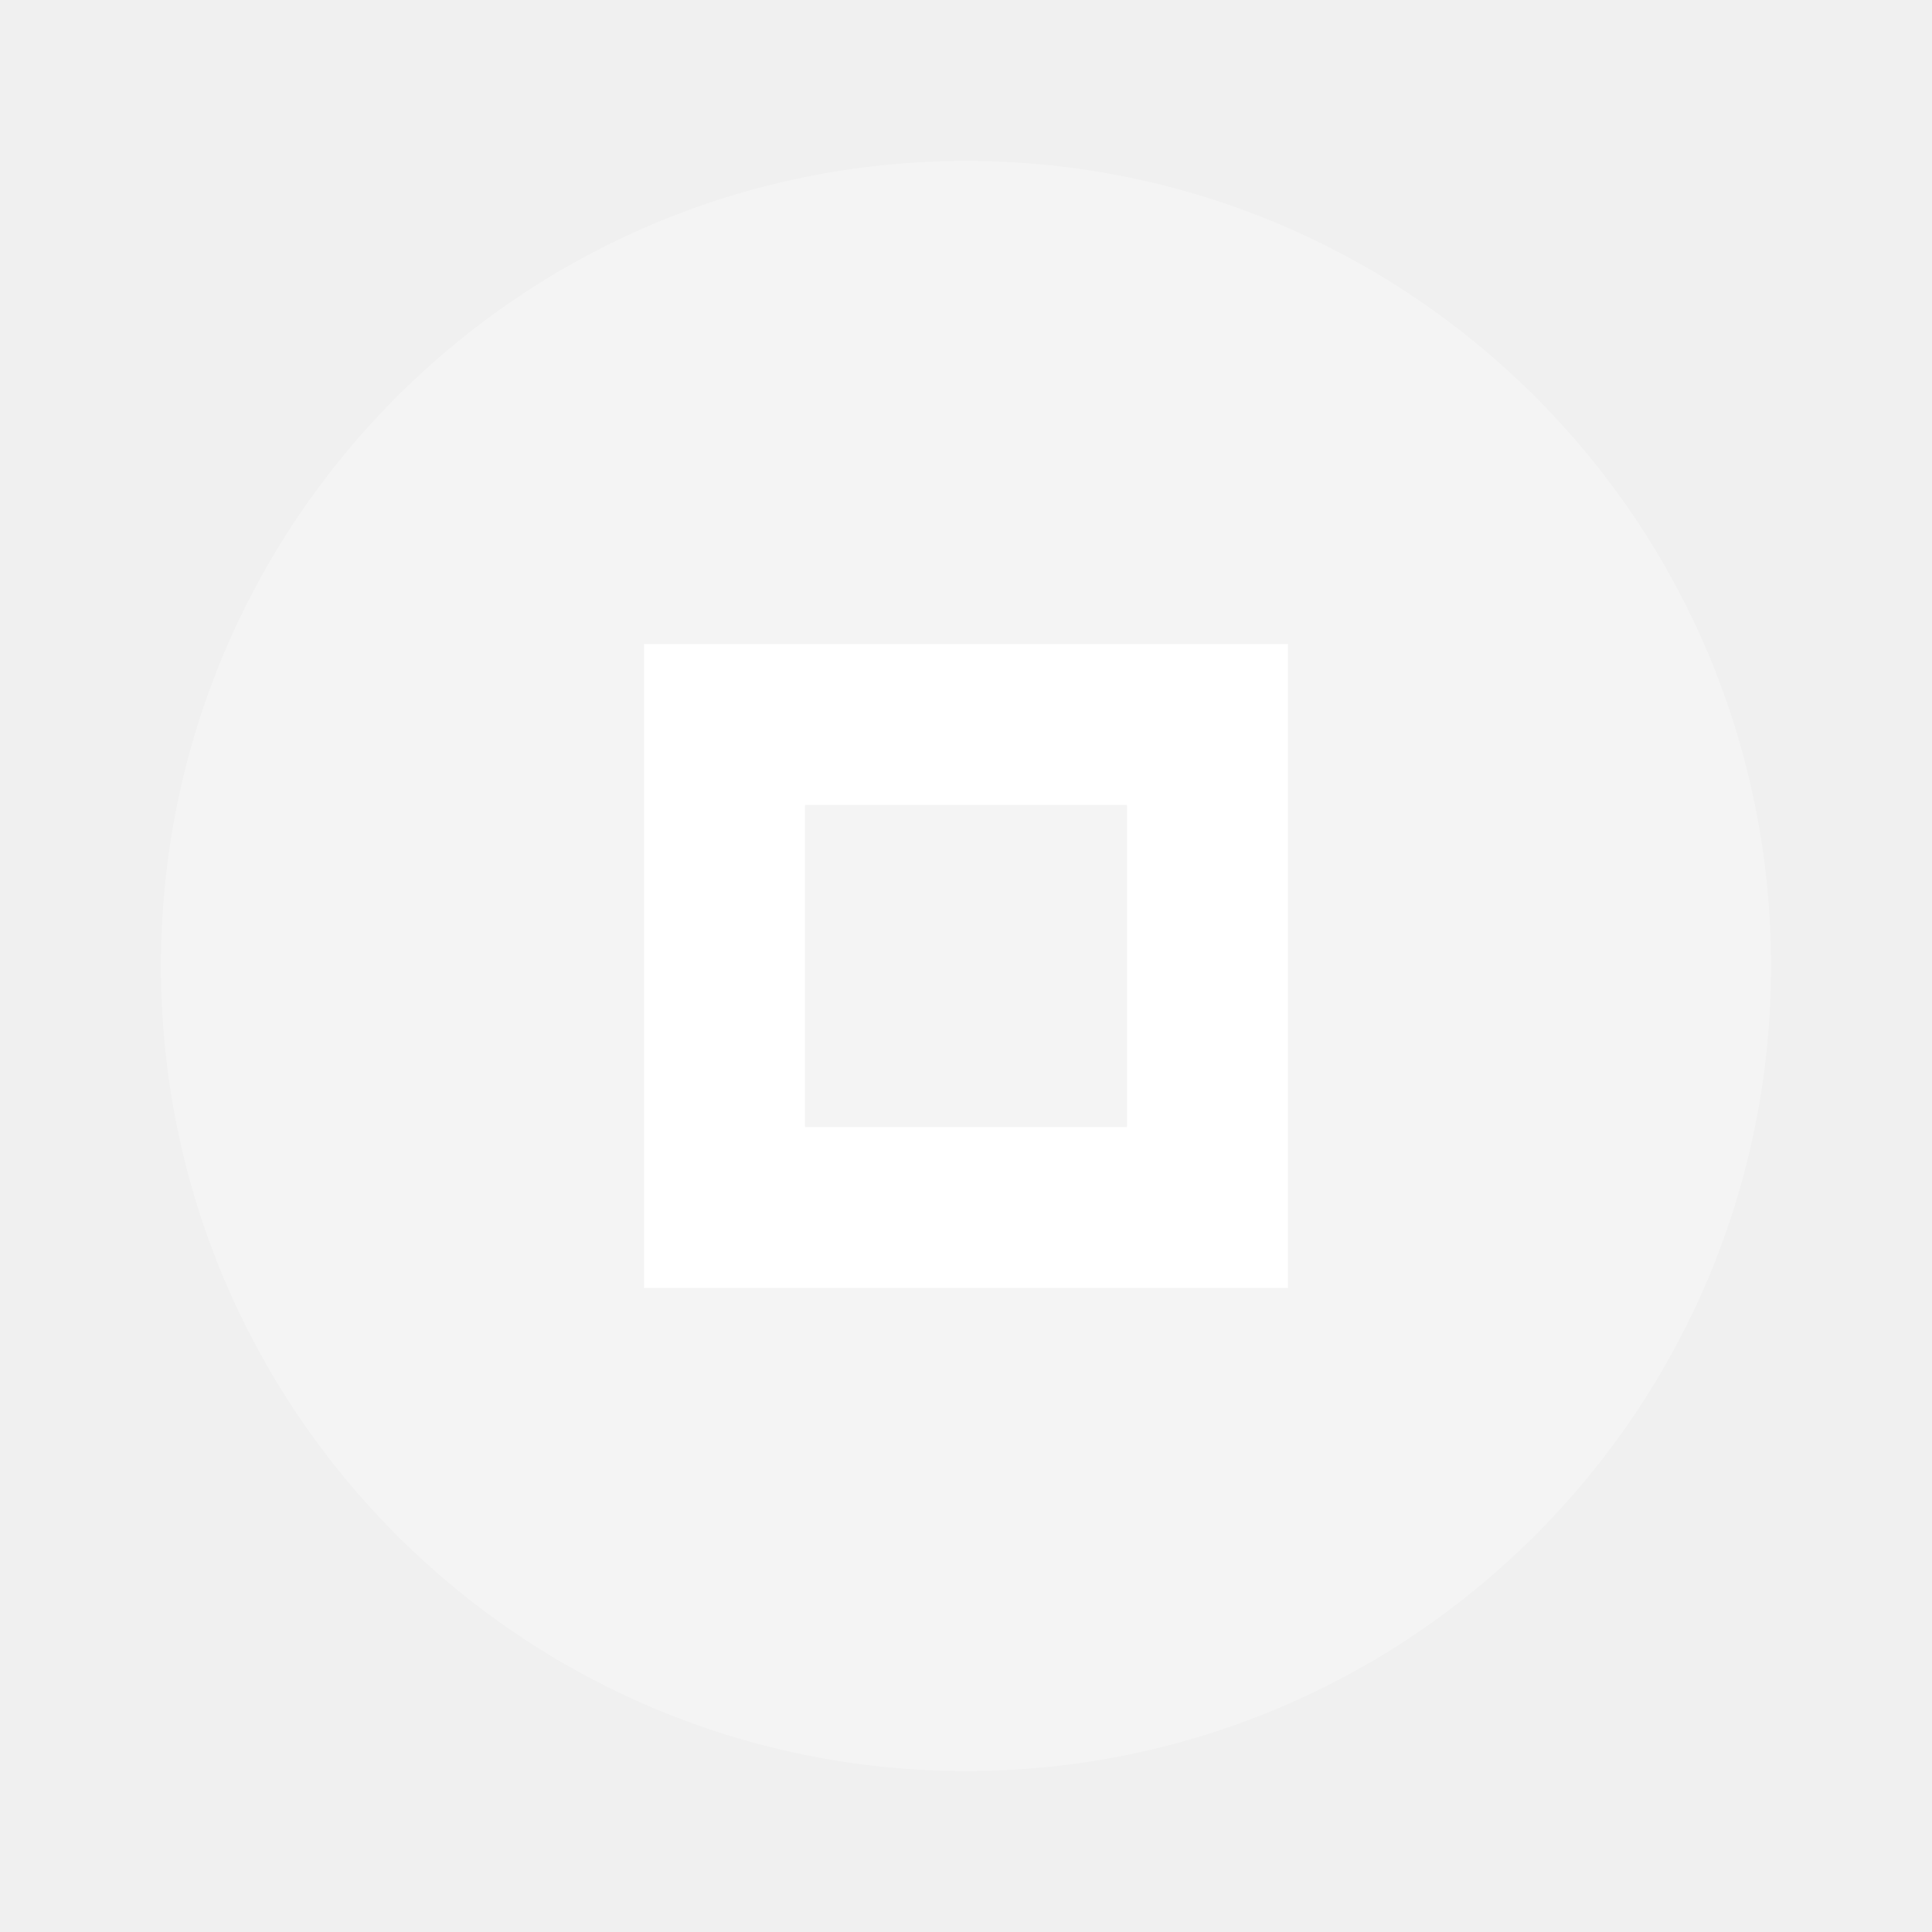
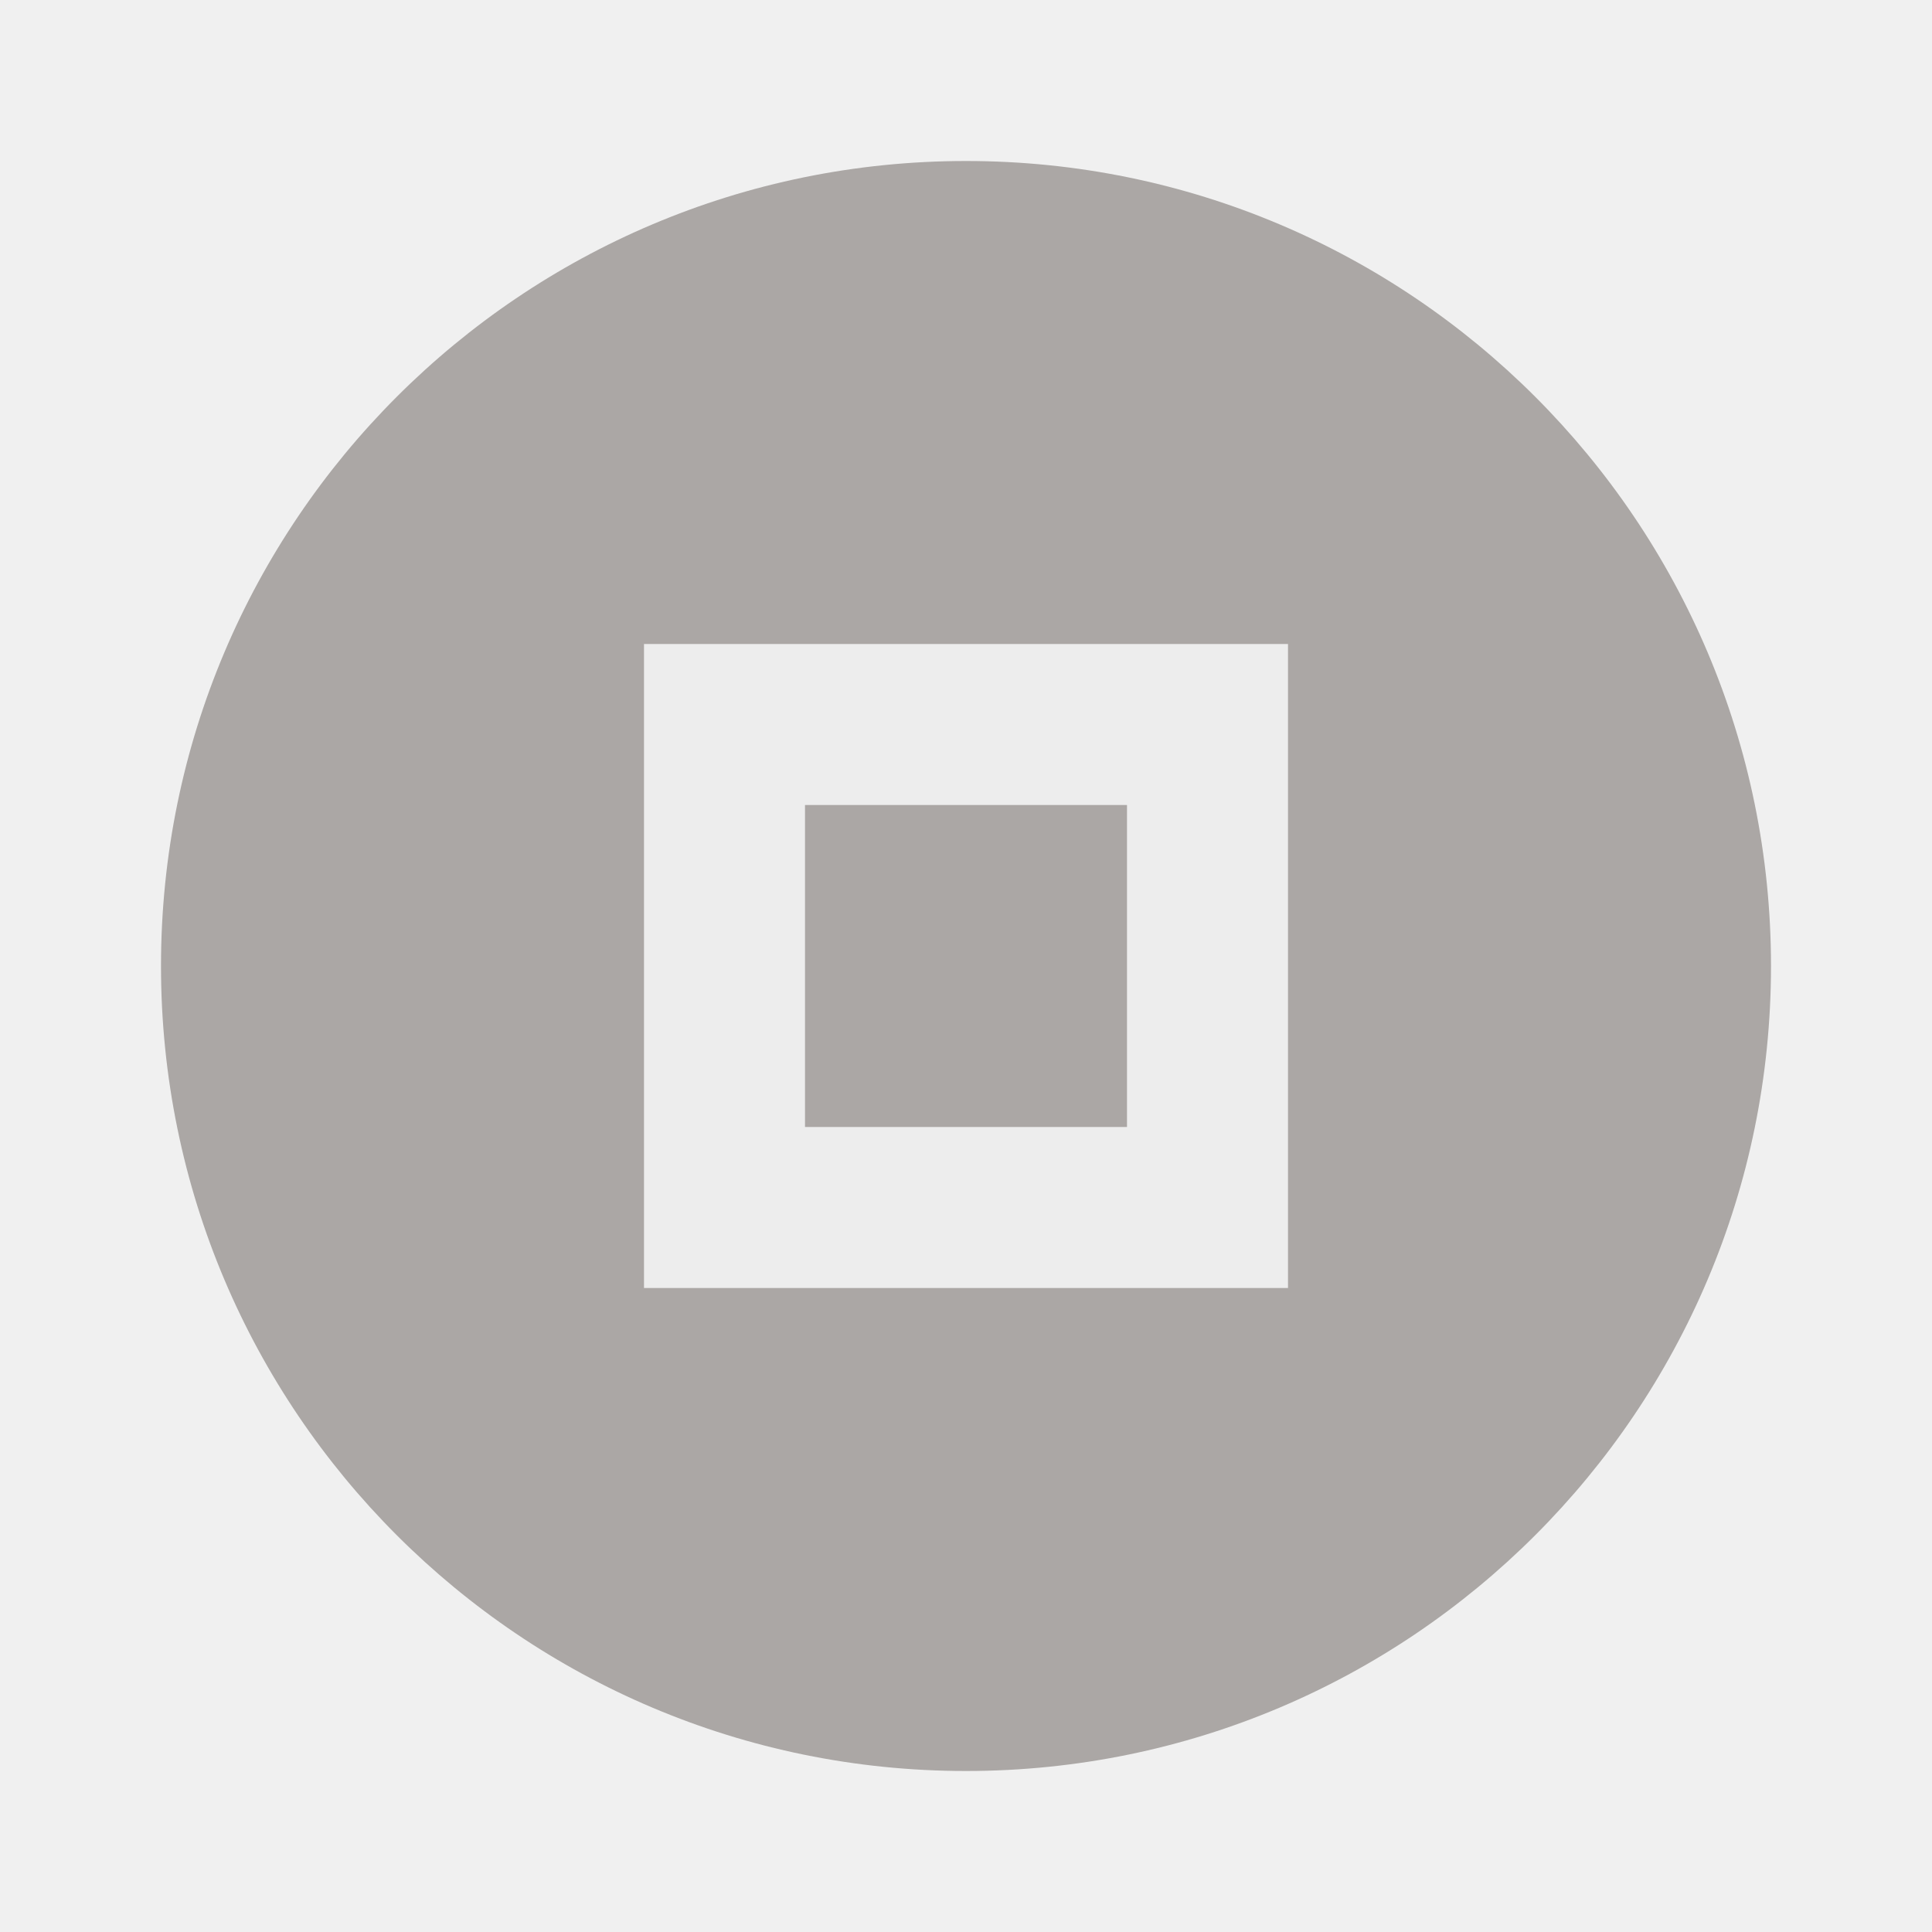
- <svg xmlns="http://www.w3.org/2000/svg" fill="#fff" height="24" viewBox="0 0 24 24" width="24">
-   <circle cx="12" cy="12" opacity=".3" r="10" />
-   <path d="m8 8v8h8v-8zm2 2h4v4h-4z" />
+ <svg xmlns="http://www.w3.org/2000/svg" height="24" viewBox="0 0 24 24" width="24">
+   <circle cx="12" cy="12" opacity=".5" r="10" fill="#655e5a" />
+   <path d="m8 8v8h8v-8zm2 2h4v4h-4z" fill="#ededed" />
</svg>
